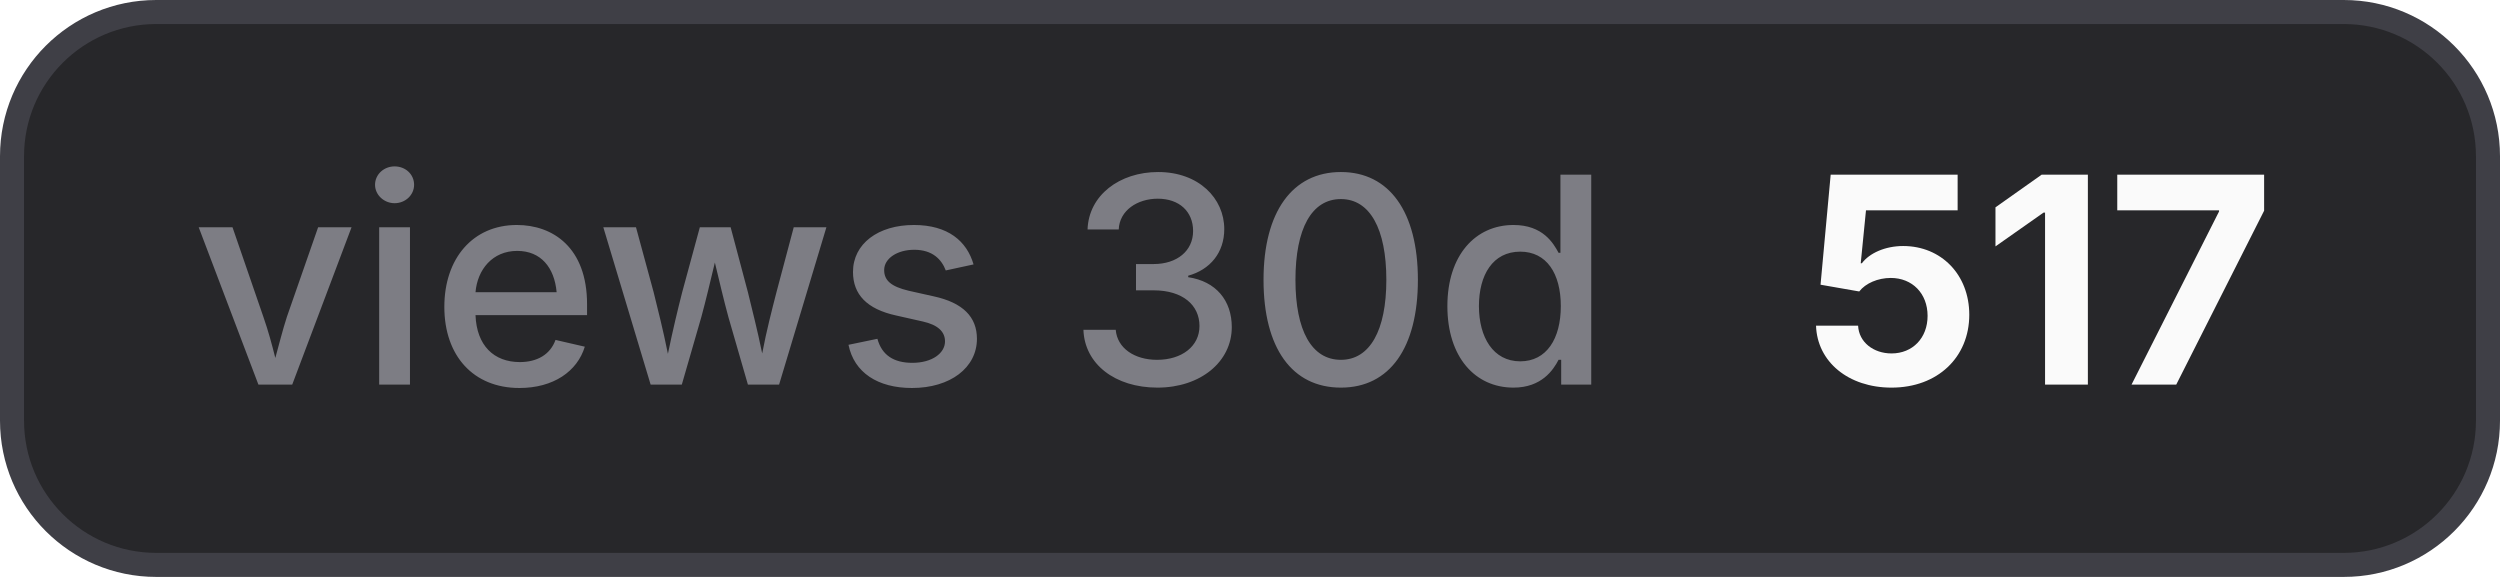
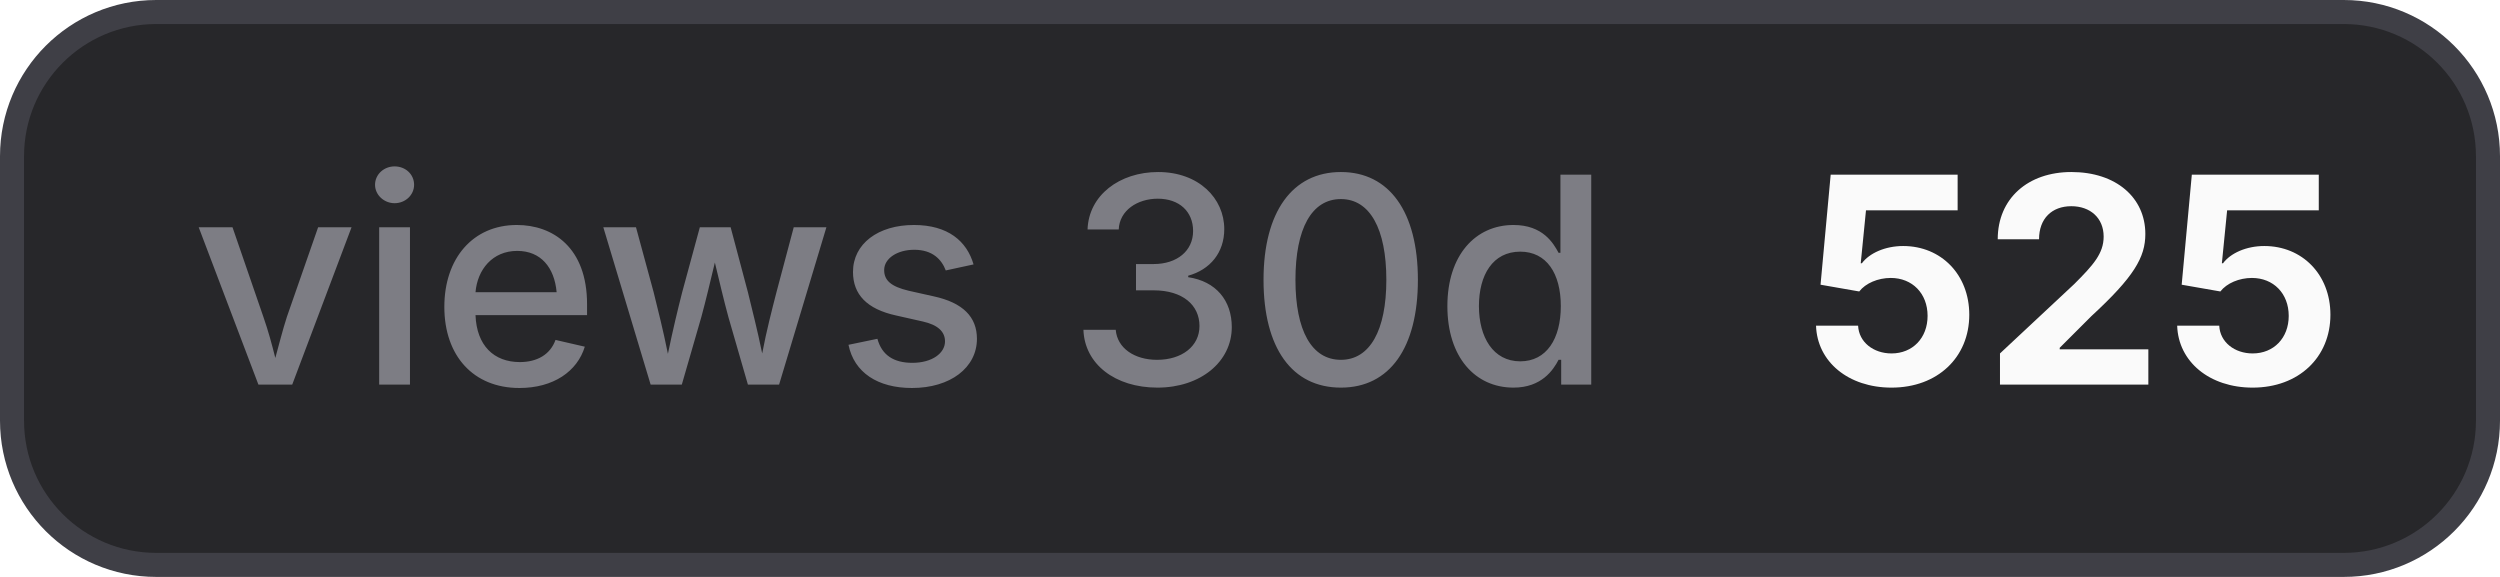
- <svg xmlns="http://www.w3.org/2000/svg" width="104" height="24" viewBox="0 0 104 24" role="img" aria-label="views 30d: 517">
+ <svg xmlns="http://www.w3.org/2000/svg" width="104" height="24" viewBox="0 0 104 24" role="img" aria-label="views 30d: 525">
  <style>
    .bg { fill: #27272a; stroke: #3f3f46; }
    .border { stroke: #3f3f46; }
    .label { fill: #a1a1aa; fill-opacity: 0.7; }
    .value { fill: #fafafa; }
    .icon { color: #fafafa; }
    @media (prefers-color-scheme: light) {
      .bg { fill: #f4f4f5; stroke: #d4d4d8; }
      .border { stroke: #d4d4d8; }
      .label { fill: #71717a; }
      .value { fill: #18181b; }
      .icon { color: #18181b; }
    }
  </style>
  <rect class="bg" x="0.5" y="0.5" width="103" height="23" rx="6" stroke-width="1" />
  <text class="label" x="8" y="16" font-family="Inter,ui-sans-serif,system-ui,-apple-system,BlinkMacSystemFont,Segoe UI,sans-serif" font-size="12" font-weight="500">views 30d</text>
-   <text class="value" x="75" y="16" font-family="Inter,ui-sans-serif,system-ui,-apple-system,BlinkMacSystemFont,Segoe UI,sans-serif" font-size="12" font-weight="700">517</text>
+   <text class="value" x="75" y="16" font-family="Inter,ui-sans-serif,system-ui,-apple-system,BlinkMacSystemFont,Segoe UI,sans-serif" font-size="12" font-weight="700">525</text>
</svg>
